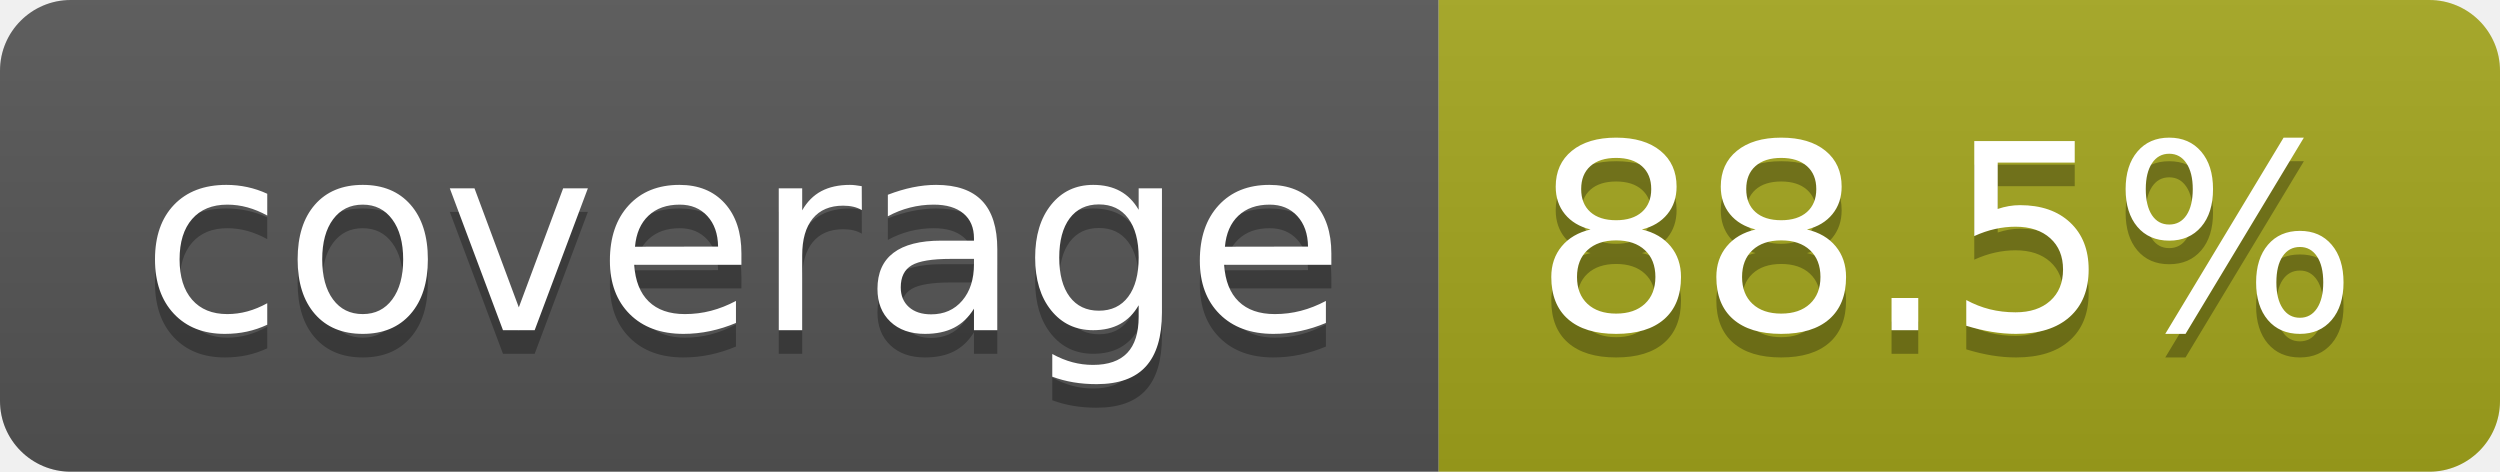
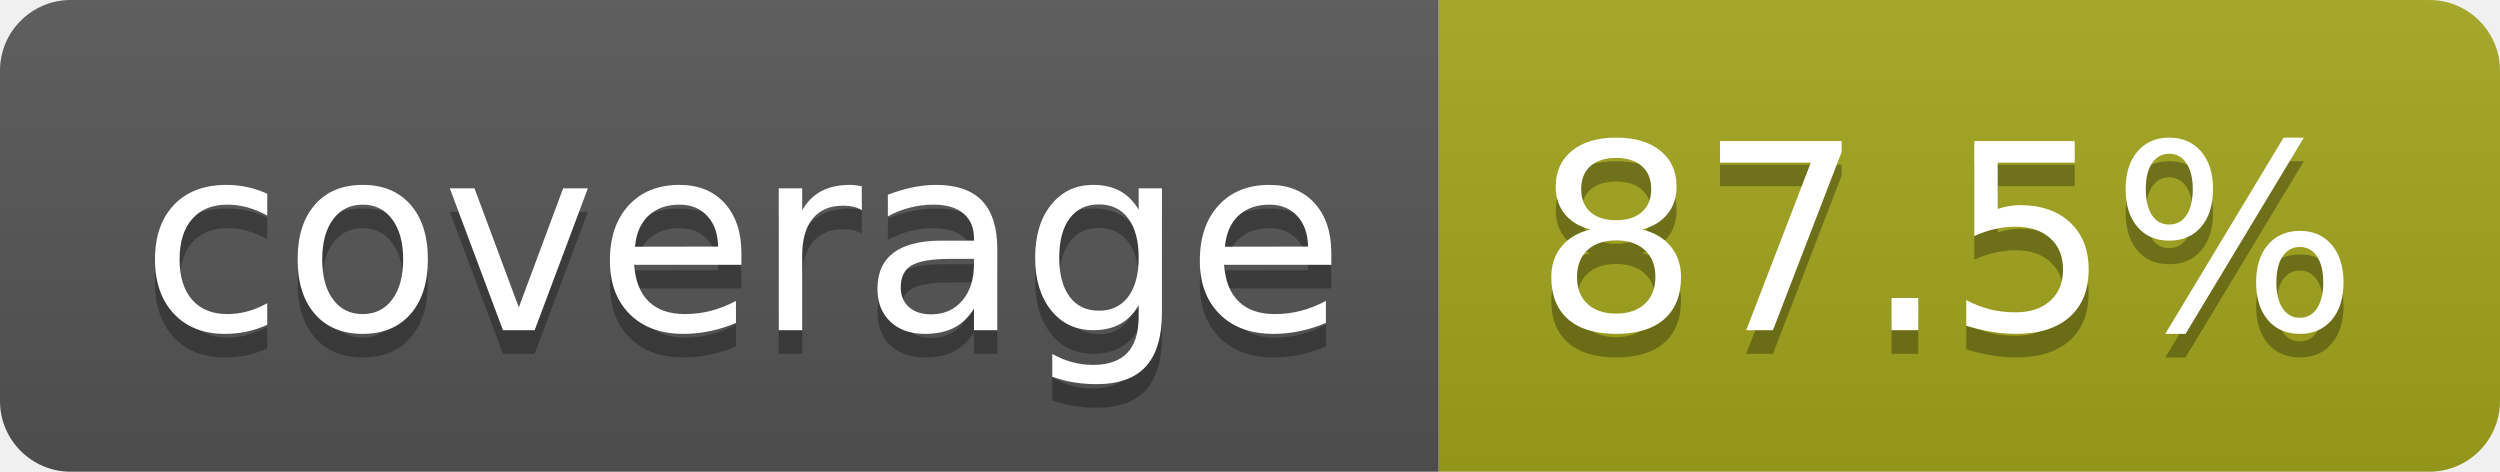
- <svg xmlns="http://www.w3.org/2000/svg" width="106" height="20" role="img" aria-label="coverage: 88.5%">
+ <svg xmlns="http://www.w3.org/2000/svg" width="106" height="20" role="img" aria-label="coverage: 87.5%">
  <linearGradient id="s" x2="0" y2="100%">
    <stop offset="0" stop-color="#bbb" stop-opacity=".1" />
    <stop offset="1" stop-opacity=".1" />
  </linearGradient>
  <clipPath id="r">
    <rect width="106" height="20" rx="3" fill="#fff" />
  </clipPath>
  <g clip-path="url(#r)">
    <rect width="61" height="20" fill="#555" />
    <rect x="61" width="45" height="20" fill="#a4a61d" />
    <rect width="106" height="20" fill="url(#s)" />
  </g>
  <g fill="#fff" text-anchor="middle" font-family="Verdana,Geneva,DejaVu Sans,sans-serif" text-rendering="geometricPrecision" font-size="110">
    <text aria-hidden="true" x="315" y="150" fill="#010101" fill-opacity=".3" transform="scale(.1)" textLength="510">coverage</text>
    <text x="315" y="140" transform="scale(.1)" fill="#fff" textLength="510">coverage</text>
-     <text aria-hidden="true" x="825" y="150" fill="#010101" fill-opacity=".3" transform="scale(.1)" textLength="350">88.5%</text>
-     <text x="825" y="140" transform="scale(.1)" fill="#fff" textLength="350">88.5%</text>
+     <text aria-hidden="true" x="825" y="150" fill="#010101" fill-opacity=".3" transform="scale(.1)" textLength="350">87.5%</text>
+     <text x="825" y="140" transform="scale(.1)" fill="#fff" textLength="350">87.5%</text>
  </g>
</svg>
